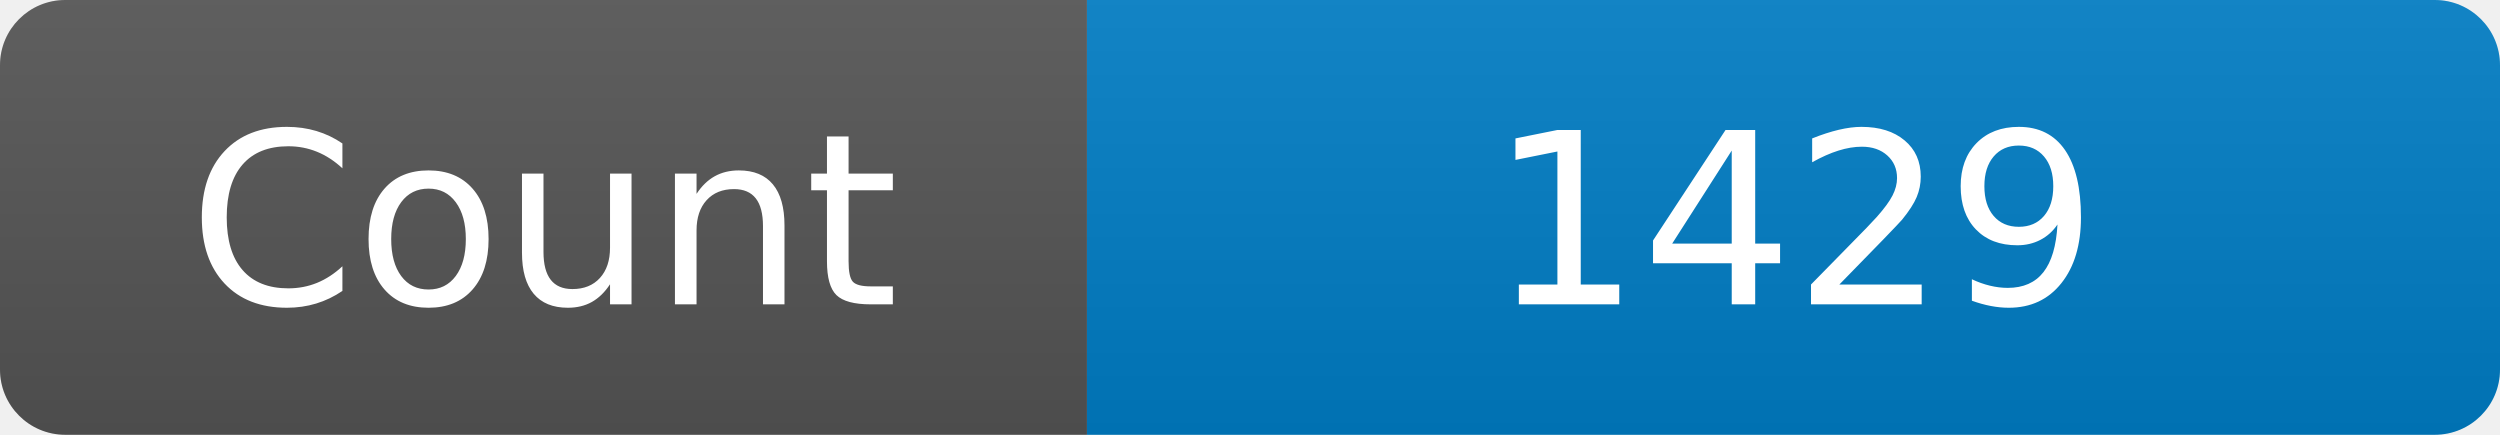
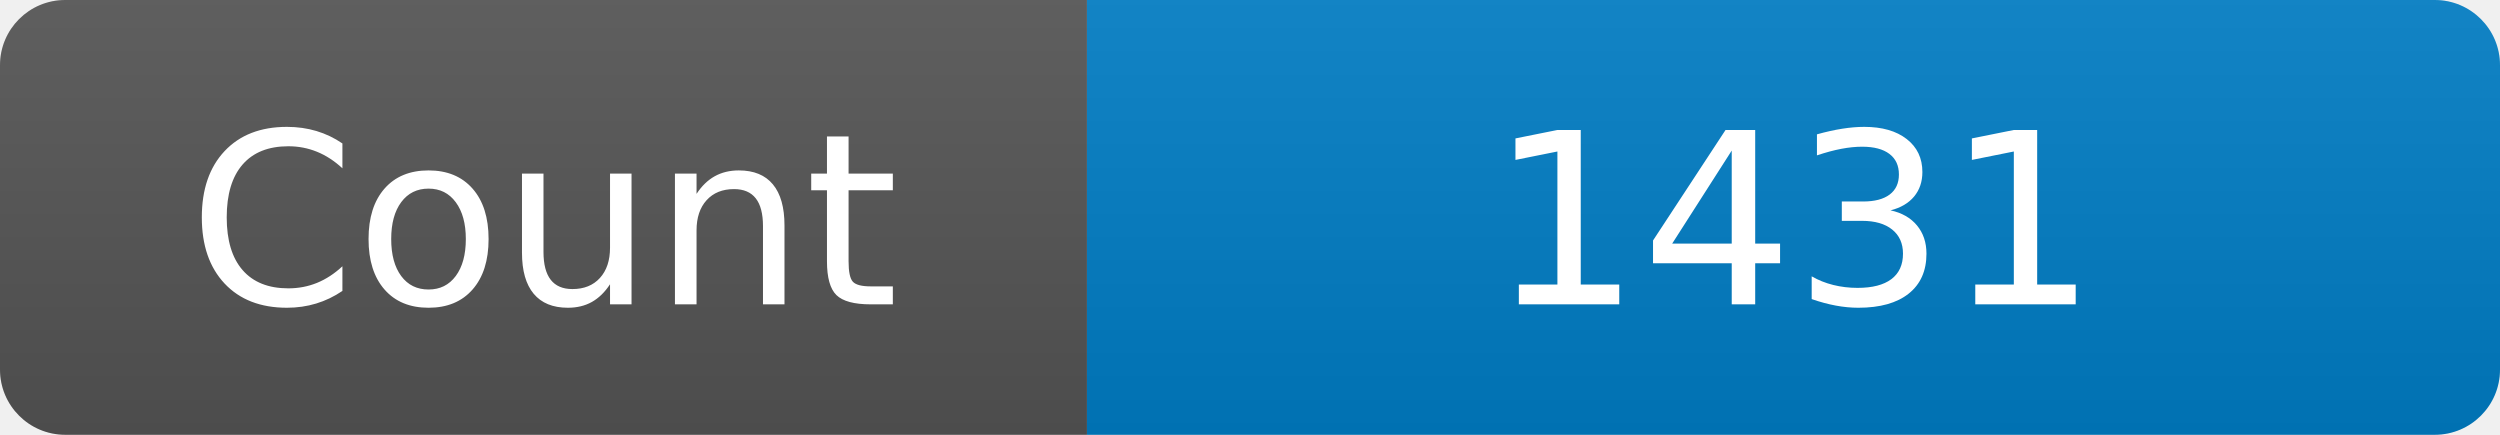
<svg xmlns="http://www.w3.org/2000/svg" width="115" height="20" role="img" aria-label="Maintained?: yes">
  <linearGradient id="s" x2="0" y2="100%">
    <stop offset="0" stop-color="#bbb" stop-opacity=".1" />
    <stop offset="1" stop-opacity=".1" />
  </linearGradient>
  <clipPath id="r">
    <rect width="115" height="20" rx="3" fill="#fff" />
  </clipPath>
  <g clip-path="url(#r)">
    <rect width="50" height="20" fill="#555" />
    <rect x="50" width="160" height="20" fill="#007ec6" />
    <rect width="115" height="20" fill="url(#s)" />
  </g>
  <g fill="#fff" text-anchor="middle" font-family="Verdana,Geneva,DejaVu Sans,sans-serif" font-size="110">
    <text x="250" y="140" transform="scale(.1)" fill="#fff">Count</text>
-     <text x="825" y="140" transform="scale(.1)" fill="#fff">1429</text>
+     <text x="825" y="140" transform="scale(.1)" fill="#fff">1431</text>
  </g>
</svg>
